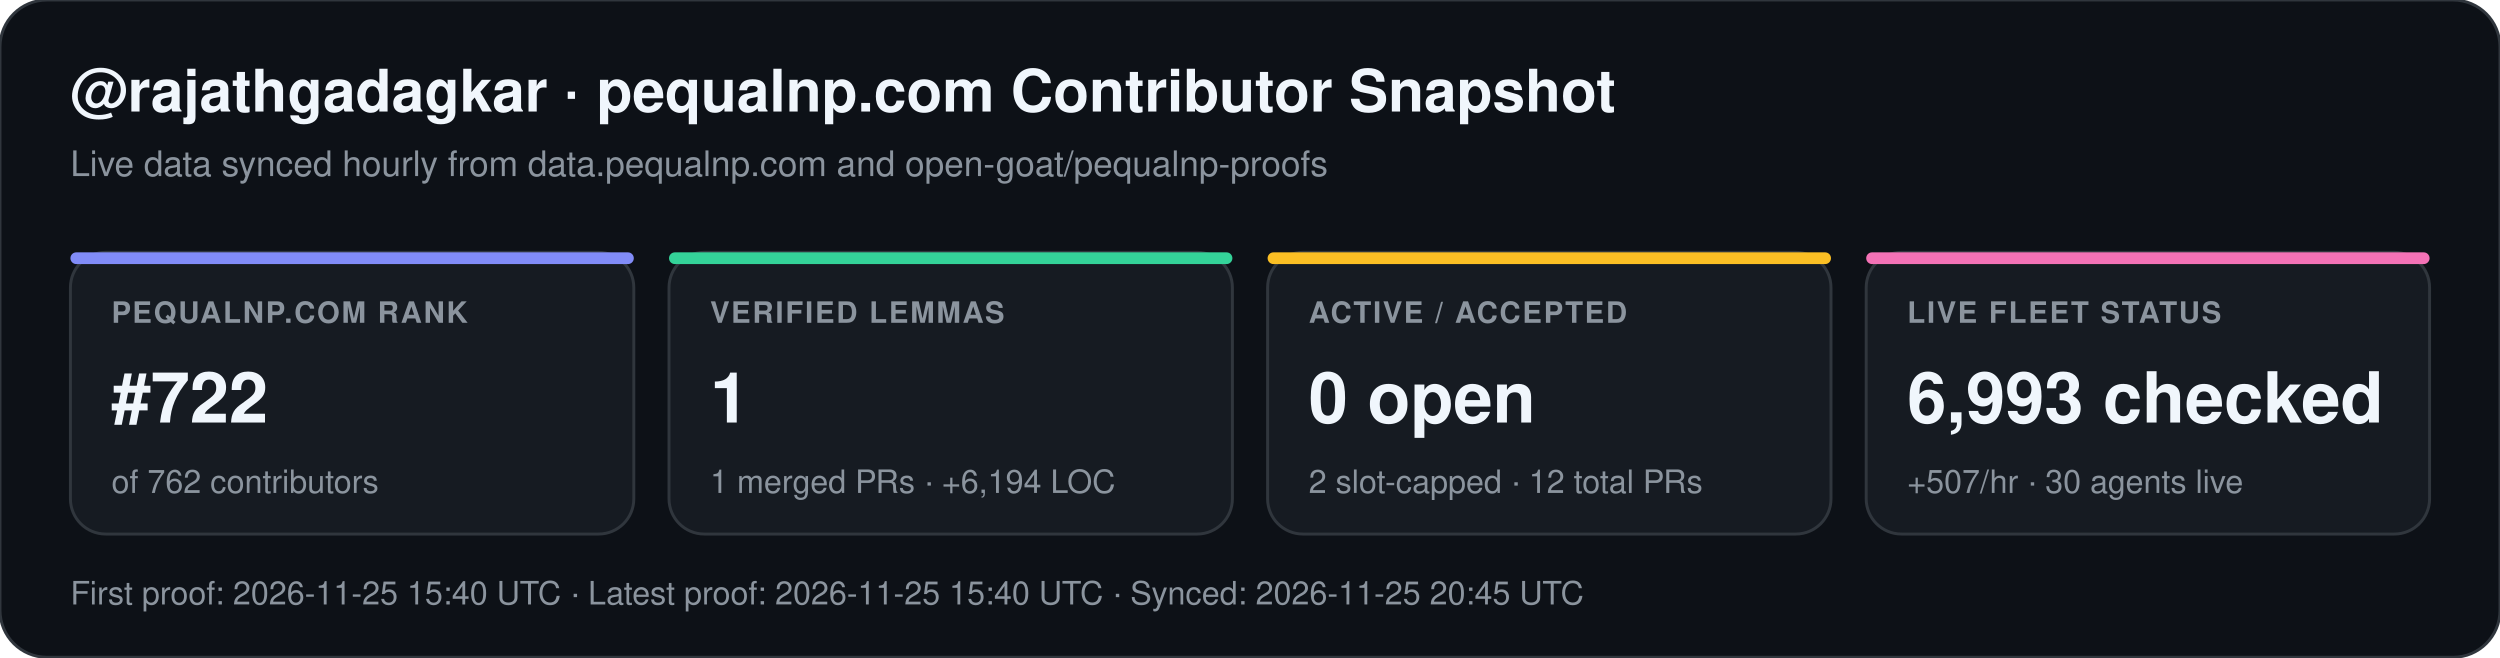
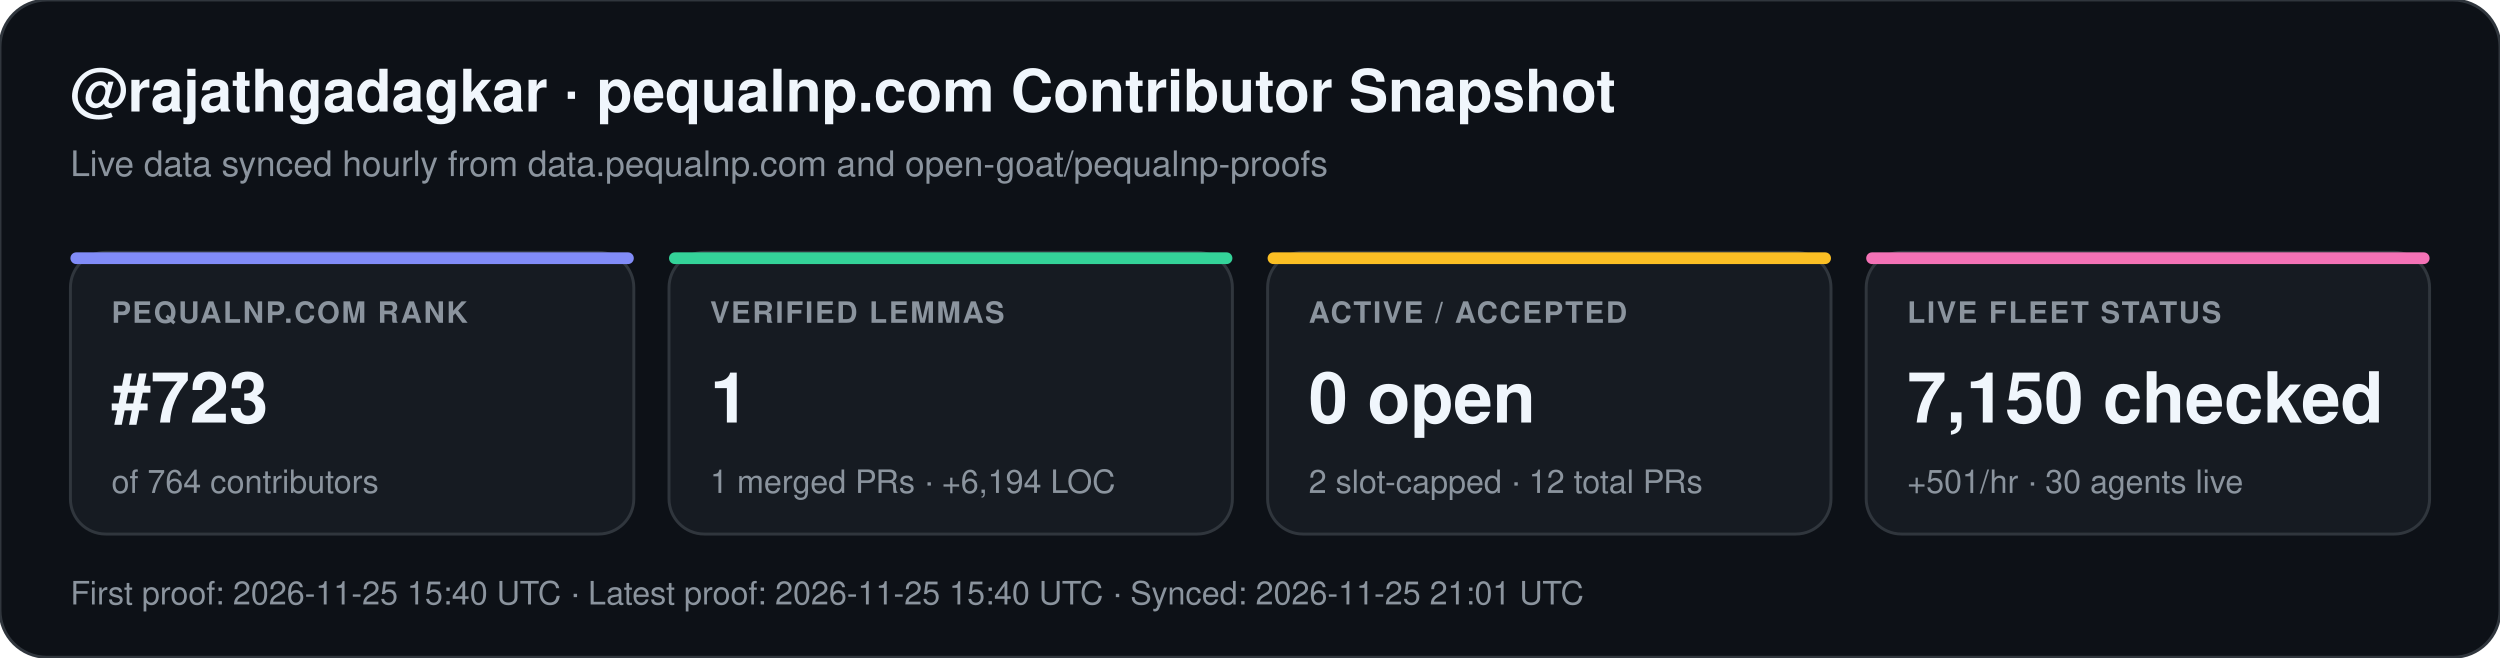
<svg xmlns="http://www.w3.org/2000/svg" width="852" height="224" viewBox="0 0 852 224" font-family="-apple-system,BlinkMacSystemFont,Segoe UI,Helvetica,Arial,sans-serif">
  <rect width="852" height="224" rx="16" fill="#0d1117" stroke="#30363d" stroke-width="1" />
  <text x="24" y="38" fill="#f0f6fc" font-size="20" font-weight="700">@rajathgadagkar · pequalnp.com Contributor Snapshot</text>
  <text x="24" y="60" fill="#8b949e" font-size="12">Live data synced hourly from data.pequalnp.com and open-goat/pequalnp-proofs</text>
  <rect x="24" y="86" width="192" height="96" rx="12" fill="#161b22" stroke="#30363d" stroke-width="1" />
  <rect x="24" y="86" width="192" height="4" rx="2" fill="#818cf8" />
  <text x="38" y="110" fill="#8b949e" font-size="10" font-weight="600" letter-spacing="0.6">PEQUALNP.COM RANK</text>
-   <text x="38" y="144" fill="#f0f6fc" font-size="24" font-weight="700">#722</text>
-   <text x="38" y="168" fill="#8b949e" font-size="11">of 762 contributors</text>
+   <text x="38" y="144" fill="#f0f6fc" font-size="24" font-weight="700">#723</text>
+   <text x="38" y="168" fill="#8b949e" font-size="11">of 764 contributors</text>
  <rect x="228" y="86" width="192" height="96" rx="12" fill="#161b22" stroke="#30363d" stroke-width="1" />
  <rect x="228" y="86" width="192" height="4" rx="2" fill="#34d399" />
  <text x="242" y="110" fill="#8b949e" font-size="10" font-weight="600" letter-spacing="0.6">VERIFIED LEMMAS</text>
  <text x="242" y="144" fill="#f0f6fc" font-size="24" font-weight="700">1</text>
  <text x="242" y="168" fill="#8b949e" font-size="11">1 merged PRs · +6,194 LOC</text>
  <rect x="432" y="86" width="192" height="96" rx="12" fill="#161b22" stroke="#30363d" stroke-width="1" />
  <rect x="432" y="86" width="192" height="4" rx="2" fill="#fbbf24" />
  <text x="446" y="110" fill="#8b949e" font-size="10" font-weight="600" letter-spacing="0.6">ACTIVE / ACCEPTED</text>
  <text x="446" y="144" fill="#f0f6fc" font-size="24" font-weight="700">0 open</text>
  <text x="446" y="168" fill="#8b949e" font-size="11">2 slot-capped · 12 total PRs</text>
  <rect x="636" y="86" width="192" height="96" rx="12" fill="#161b22" stroke="#30363d" stroke-width="1" />
  <rect x="636" y="86" width="192" height="4" rx="2" fill="#f472b6" />
  <text x="650" y="110" fill="#8b949e" font-size="10" font-weight="600" letter-spacing="0.6">LIVE FLEET STATUS</text>
-   <text x="650" y="144" fill="#f0f6fc" font-size="24" font-weight="700">6,993 checked</text>
-   <text x="650" y="168" fill="#8b949e" font-size="11">+507/hr · 30 agents live</text>
-   <text x="24" y="206" fill="#8b949e" font-size="11">First proof: 2026-11-25 15:40 UTC  ·  Latest proof: 2026-11-25 15:40 UTC  ·  Synced: 2026-11-25 20:45 UTC</text>
+   <text x="650" y="144" fill="#f0f6fc" font-size="24" font-weight="700">7,150 checked</text>
+   <text x="650" y="168" fill="#8b949e" font-size="11">+501/hr · 30 agents live</text>
+   <text x="24" y="206" fill="#8b949e" font-size="11">First proof: 2026-11-25 15:40 UTC  ·  Latest proof: 2026-11-25 15:40 UTC  ·  Synced: 2026-11-25 21:01 UTC</text>
</svg>
